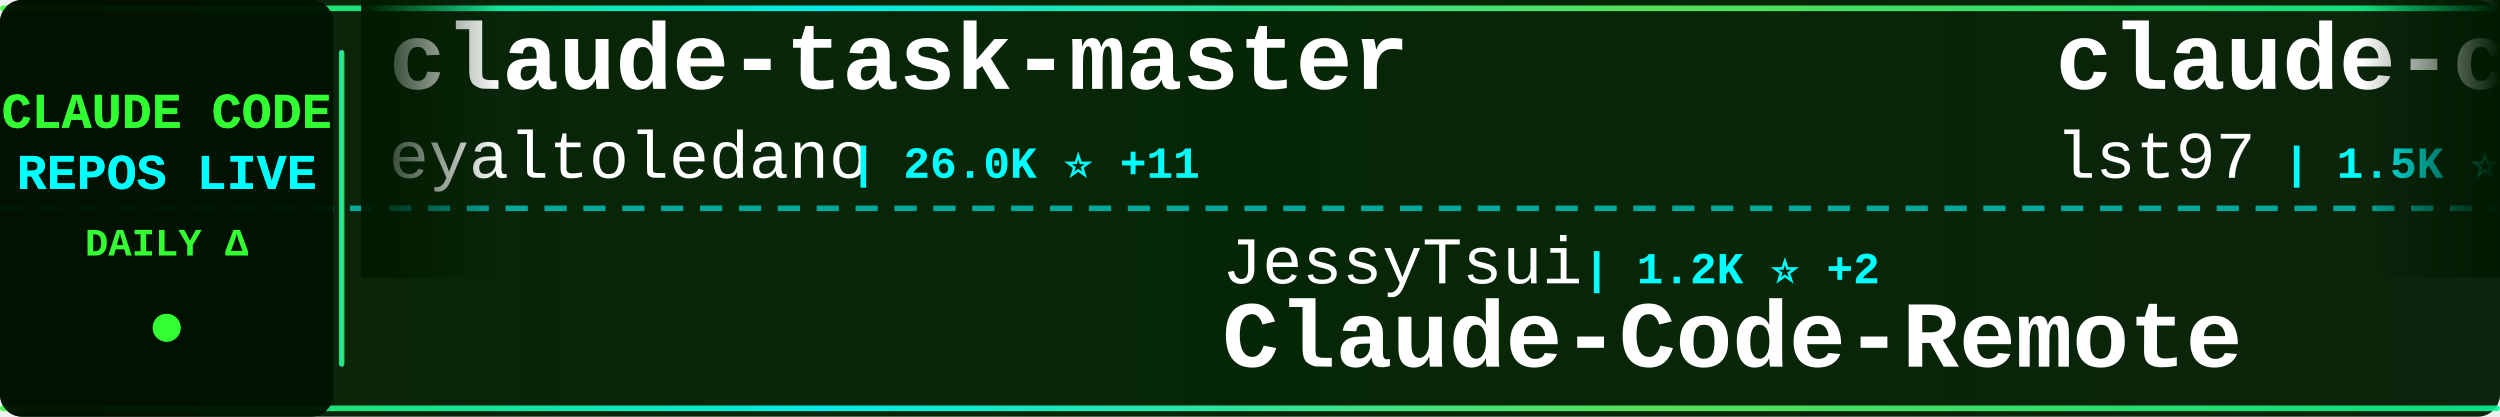
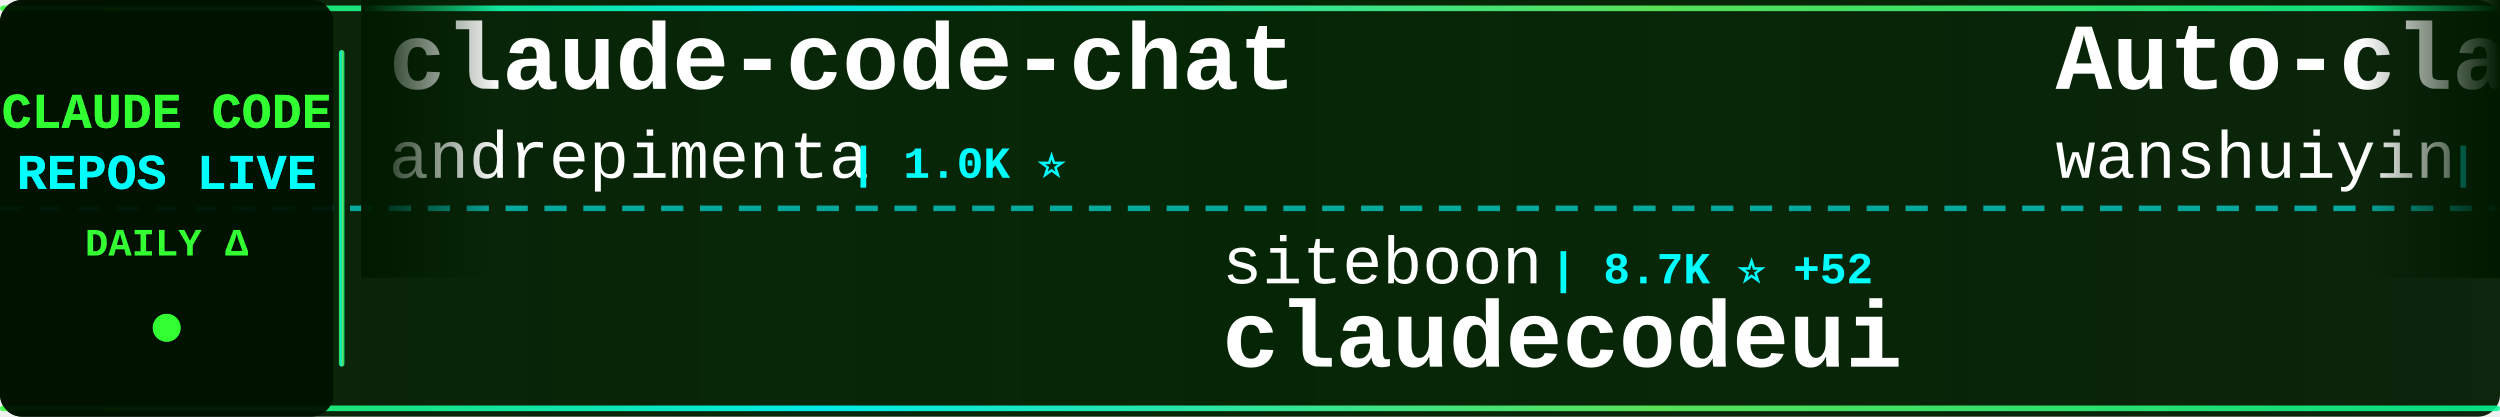
<svg xmlns="http://www.w3.org/2000/svg" width="900" height="150">
  <defs>
    <linearGradient id="tickerBg" x1="0%" y1="0%" x2="100%" y2="0%">
      <stop offset="0%" style="stop-color:#001a00;stop-opacity:0.95" />
      <stop offset="50%" style="stop-color:#002200;stop-opacity:0.98" />
      <stop offset="100%" style="stop-color:#001a00;stop-opacity:0.95" />
    </linearGradient>
    <linearGradient id="borderGrad" x1="0%" y1="0%" x2="100%" y2="0%">
      <stop offset="0%" style="stop-color:#33ff33;stop-opacity:0.85">
        <animate attributeName="stop-opacity" values="0.85;1;0.85" dur="2s" repeatCount="indefinite" />
      </stop>
      <stop offset="33%" style="stop-color:#00ffff;stop-opacity:0.9">
        <animate attributeName="stop-opacity" values="0.9;1;0.9" dur="2.2s" repeatCount="indefinite" />
      </stop>
      <stop offset="66%" style="stop-color:#66ff66;stop-opacity:0.85">
        <animate attributeName="stop-opacity" values="0.85;1;0.85" dur="1.8s" repeatCount="indefinite" />
      </stop>
      <stop offset="100%" style="stop-color:#00ff99;stop-opacity:0.85">
        <animate attributeName="stop-opacity" values="0.85;1;0.85" dur="2s" repeatCount="indefinite" />
      </stop>
    </linearGradient>
    <filter id="textGlow">
      <feGaussianBlur stdDeviation="0.1" result="coloredBlur" />
      <feMerge>
        <feMergeNode in="coloredBlur" />
        <feMergeNode in="SourceGraphic" />
      </feMerge>
    </filter>
    <filter id="metricGlow">
      <feGaussianBlur stdDeviation="0.2" result="coloredBlur" />
      <feMerge>
        <feMergeNode in="coloredBlur" />
        <feMergeNode in="SourceGraphic" />
      </feMerge>
    </filter>
    <linearGradient id="leftFade" x1="0%" y1="0%" x2="100%" y2="0%">
      <stop offset="0%" style="stop-color:#001a00;stop-opacity:1" />
      <stop offset="100%" style="stop-color:#001a00;stop-opacity:0" />
    </linearGradient>
    <linearGradient id="rightFade" x1="0%" y1="0%" x2="100%" y2="0%">
      <stop offset="0%" style="stop-color:#001a00;stop-opacity:0" />
      <stop offset="100%" style="stop-color:#001a00;stop-opacity:1" />
    </linearGradient>
  </defs>
  <rect width="900" height="150" fill="url(#tickerBg)" rx="8" />
  <rect x="0" y="2" width="900" height="2" fill="url(#borderGrad)" rx="1" />
  <rect x="0" y="146" width="900" height="2" fill="url(#borderGrad)" rx="1" />
  <line x1="0" y1="75" x2="900" y2="75" stroke="#00ffff" stroke-width="2" stroke-dasharray="8 6" opacity="0.6" />
  <rect x="0" y="0" width="120" height="150" fill="#001100" opacity="0.95" rx="8" />
  <text x="60" y="46" font-family="'Courier New', monospace" font-size="18" font-weight="bold" fill="#33ff33" text-anchor="middle" filter="url(#textGlow)">
    CLAUDE CODE
  </text>
  <text x="60" y="68" font-family="'Courier New', monospace" font-size="18" font-weight="bold" fill="#00ffff" text-anchor="middle" filter="url(#textGlow)">
    REPOS LIVE
  </text>
  <text x="60" y="92" font-family="'Courier New', monospace" font-size="14" font-weight="bold" fill="#33ff33" text-anchor="middle">
    DAILY Δ
  </text>
  <circle cx="60" cy="118" r="5" fill="#33ff33" filter="url(#metricGlow)">
    <animate attributeName="r" values="4;6;4" dur="1.5s" repeatCount="indefinite" />
    <animate attributeName="opacity" values="0.6;1;0.6" dur="1.5s" repeatCount="indefinite" />
  </circle>
  <rect x="122" y="18" width="2" height="114" fill="url(#borderGrad)" rx="1" />
  <clipPath id="tickerClip">
    <rect x="130" y="0" width="770" height="150" />
  </clipPath>
  <g clip-path="url(#tickerClip)">
    <g id="tickerItems">
      <animateTransform attributeName="transform" attributeType="XML" type="translate" from="0 0" to="-3000 0" dur="54s" repeatCount="indefinite" />
      <g transform="translate(0, 0)">
-         <text x="140" y="32" font-family="'Courier New', monospace" font-size="34" font-weight="bold" fill="#ffffff">claude-task-master</text>
-         <text x="140" y="64" font-family="'Courier New', monospace" font-size="24" font-weight="normal" fill="#ffffff" opacity="1.0">eyaltoledano</text>
-         <text x="306" y="64" font-family="'Courier New', monospace" font-size="16" font-weight="bold" fill="#00ffff"> | 26.0K ⭐ +11</text>
+         <text x="140" y="32" font-family="'Courier New', monospace" font-size="34" font-weight="bold" fill="#ffffff">claude-code-chat</text>
+         <text x="140" y="64" font-family="'Courier New', monospace" font-size="24" font-weight="normal" fill="#ffffff" opacity="1.0">andrepimenta</text>
+         <text x="306" y="64" font-family="'Courier New', monospace" font-size="16" font-weight="bold" fill="#00ffff"> | 1.0K ⭐</text>
      </g>
      <g transform="translate(300, 0)">
-         <text x="140" y="102" font-family="'Courier New', monospace" font-size="24" font-weight="normal" fill="#ffffff" opacity="1.0">JessyTsui</text>
-         <text x="270" y="102" font-family="'Courier New', monospace" font-size="16" font-weight="bold" fill="#00ffff"> | 1.2K ⭐ +2</text>
-         <text x="140" y="132" font-family="'Courier New', monospace" font-size="34" font-weight="bold" fill="#ffffff">Claude-Code-Remote</text>
+         <text x="140" y="102" font-family="'Courier New', monospace" font-size="24" font-weight="normal" fill="#ffffff" opacity="1.0">siteboon</text>
+         <text x="258" y="102" font-family="'Courier New', monospace" font-size="16" font-weight="bold" fill="#00ffff"> | 8.7K ⭐ +52</text>
+         <text x="140" y="132" font-family="'Courier New', monospace" font-size="34" font-weight="bold" fill="#ffffff">claudecodeui</text>
      </g>
      <g transform="translate(600, 0)">
-         <text x="140" y="32" font-family="'Courier New', monospace" font-size="34" font-weight="bold" fill="#ffffff">claude-code-sub-agents</text>
-         <text x="140" y="64" font-family="'Courier New', monospace" font-size="24" font-weight="normal" fill="#ffffff" opacity="1.0">lst97</text>
-         <text x="222" y="64" font-family="'Courier New', monospace" font-size="16" font-weight="bold" fill="#00ffff"> | 1.5K ⭐</text>
+         <text x="140" y="32" font-family="'Courier New', monospace" font-size="34" font-weight="bold" fill="#ffffff">Auto-claude-code-researc...</text>
+         <text x="140" y="64" font-family="'Courier New', monospace" font-size="24" font-weight="normal" fill="#ffffff" opacity="1.0">wanshuiyin</text>
+         <text x="282" y="64" font-family="'Courier New', monospace" font-size="16" font-weight="bold" fill="#00ffff"> | 2.6K ⭐ +284</text>
      </g>
      <g transform="translate(900, 0)">
-         <text x="140" y="102" font-family="'Courier New', monospace" font-size="24" font-weight="normal" fill="#ffffff" opacity="1.0">manzaltu</text>
-         <text x="258" y="102" font-family="'Courier New', monospace" font-size="16" font-weight="bold" fill="#00ffff"> | 1.4K ⭐ +2</text>
-         <text x="140" y="132" font-family="'Courier New', monospace" font-size="34" font-weight="bold" fill="#ffffff">claude-code-ide.el</text>
+         <text x="140" y="102" font-family="'Courier New', monospace" font-size="24" font-weight="normal" fill="#ffffff" opacity="1.0">daymade</text>
+         <text x="246" y="102" font-family="'Courier New', monospace" font-size="16" font-weight="bold" fill="#00ffff"> | 689 ⭐ +15</text>
+         <text x="140" y="132" font-family="'Courier New', monospace" font-size="34" font-weight="bold" fill="#ffffff">claude-code-skills</text>
      </g>
      <g transform="translate(1200, 0)">
-         <text x="140" y="32" font-family="'Courier New', monospace" font-size="34" font-weight="bold" fill="#ffffff">oh-my-openagent</text>
-         <text x="140" y="64" font-family="'Courier New', monospace" font-size="24" font-weight="normal" fill="#ffffff" opacity="1.0">code-yeongyu</text>
-         <text x="306" y="64" font-family="'Courier New', monospace" font-size="16" font-weight="bold" fill="#00ffff"> | 41.5K ⭐ +399</text>
+         <text x="140" y="32" font-family="'Courier New', monospace" font-size="34" font-weight="bold" fill="#ffffff">awesome-claude-code-plug...</text>
+         <text x="140" y="64" font-family="'Courier New', monospace" font-size="24" font-weight="normal" fill="#ffffff" opacity="1.0">ccplugins</text>
+         <text x="270" y="64" font-family="'Courier New', monospace" font-size="16" font-weight="bold" fill="#00ffff"> | 636 ⭐ +1</text>
      </g>
      <g transform="translate(1500, 0)">
-         <text x="140" y="102" font-family="'Courier New', monospace" font-size="24" font-weight="normal" fill="#ffffff" opacity="1.0">anthropics</text>
-         <text x="282" y="102" font-family="'Courier New', monospace" font-size="16" font-weight="bold" fill="#00ffff"> | 97.5K ⭐ +919</text>
-         <text x="140" y="132" font-family="'Courier New', monospace" font-size="34" font-weight="bold" fill="#ffffff">skills</text>
+         <text x="140" y="102" font-family="'Courier New', monospace" font-size="24" font-weight="normal" fill="#ffffff" opacity="1.0">Njengah</text>
+         <text x="246" y="102" font-family="'Courier New', monospace" font-size="16" font-weight="bold" fill="#00ffff"> | 1.5K ⭐ +5</text>
+         <text x="140" y="132" font-family="'Courier New', monospace" font-size="34" font-weight="bold" fill="#ffffff">claude-code-cheat-sheet</text>
      </g>
      <g transform="translate(1800, 0)">
-         <text x="140" y="32" font-family="'Courier New', monospace" font-size="34" font-weight="bold" fill="#ffffff">claude-code-tips</text>
-         <text x="140" y="64" font-family="'Courier New', monospace" font-size="24" font-weight="normal" fill="#ffffff" opacity="1.0">ykdojo</text>
-         <text x="234" y="64" font-family="'Courier New', monospace" font-size="16" font-weight="bold" fill="#00ffff"> | 5.8K ⭐ +456</text>
+         <text x="140" y="32" font-family="'Courier New', monospace" font-size="34" font-weight="bold" fill="#ffffff">claude-code-config</text>
+         <text x="140" y="64" font-family="'Courier New', monospace" font-size="24" font-weight="normal" fill="#ffffff" opacity="1.0">jarrodwatts</text>
+         <text x="294" y="64" font-family="'Courier New', monospace" font-size="16" font-weight="bold" fill="#00ffff"> | 981 ⭐ +1</text>
      </g>
      <g transform="translate(2100, 0)">
-         <text x="140" y="102" font-family="'Courier New', monospace" font-size="24" font-weight="normal" fill="#ffffff" opacity="1.0">jeremylongshore</text>
-         <text x="342" y="102" font-family="'Courier New', monospace" font-size="16" font-weight="bold" fill="#00ffff"> | 1.6K ⭐ +6</text>
-         <text x="140" y="132" font-family="'Courier New', monospace" font-size="34" font-weight="bold" fill="#ffffff">claude-code-plugins-plus...</text>
+         <text x="140" y="102" font-family="'Courier New', monospace" font-size="24" font-weight="normal" fill="#ffffff" opacity="1.0">wshobson</text>
+         <text x="258" y="102" font-family="'Courier New', monospace" font-size="16" font-weight="bold" fill="#00ffff"> | 31.7K ⭐ +116</text>
+         <text x="140" y="132" font-family="'Courier New', monospace" font-size="34" font-weight="bold" fill="#ffffff">agents</text>
      </g>
      <g transform="translate(2400, 0)">
-         <text x="140" y="32" font-family="'Courier New', monospace" font-size="34" font-weight="bold" fill="#ffffff">claude-code-best-practic...</text>
-         <text x="140" y="64" font-family="'Courier New', monospace" font-size="24" font-weight="normal" fill="#ffffff" opacity="1.0">shanraisshan</text>
-         <text x="306" y="64" font-family="'Courier New', monospace" font-size="16" font-weight="bold" fill="#00ffff"> | 18.8K ⭐ +404</text>
+         <text x="140" y="32" font-family="'Courier New', monospace" font-size="34" font-weight="bold" fill="#ffffff">claude-code-tools</text>
+         <text x="140" y="64" font-family="'Courier New', monospace" font-size="24" font-weight="normal" fill="#ffffff" opacity="1.0">pchalasani</text>
+         <text x="282" y="64" font-family="'Courier New', monospace" font-size="16" font-weight="bold" fill="#00ffff"> | 1.6K ⭐ +2</text>
      </g>
      <g transform="translate(2700, 0)">
-         <text x="140" y="102" font-family="'Courier New', monospace" font-size="24" font-weight="normal" fill="#ffffff" opacity="1.0">Piebald-AI</text>
-         <text x="282" y="102" font-family="'Courier New', monospace" font-size="16" font-weight="bold" fill="#00ffff"> | 6.2K ⭐ +67</text>
-         <text x="140" y="132" font-family="'Courier New', monospace" font-size="34" font-weight="bold" fill="#ffffff">claude-code-system-promp...</text>
+         <text x="140" y="102" font-family="'Courier New', monospace" font-size="24" font-weight="normal" fill="#ffffff" opacity="1.0">trailofbits</text>
+         <text x="294" y="102" font-family="'Courier New', monospace" font-size="16" font-weight="bold" fill="#00ffff"> | 1.6K ⭐ +5</text>
+         <text x="140" y="132" font-family="'Courier New', monospace" font-size="34" font-weight="bold" fill="#ffffff">claude-code-config</text>
      </g>
      <g transform="translate(3000, 0)">
-         <text x="140" y="32" font-family="'Courier New', monospace" font-size="34" font-weight="bold" fill="#ffffff">claude-task-master</text>
-         <text x="140" y="64" font-family="'Courier New', monospace" font-size="24" font-weight="normal" fill="#ffffff" opacity="1.0">eyaltoledano</text>
-         <text x="306" y="64" font-family="'Courier New', monospace" font-size="16" font-weight="bold" fill="#00ffff"> | 26.0K ⭐ +11</text>
+         <text x="140" y="32" font-family="'Courier New', monospace" font-size="34" font-weight="bold" fill="#ffffff">claude-code-chat</text>
+         <text x="140" y="64" font-family="'Courier New', monospace" font-size="24" font-weight="normal" fill="#ffffff" opacity="1.0">andrepimenta</text>
+         <text x="306" y="64" font-family="'Courier New', monospace" font-size="16" font-weight="bold" fill="#00ffff"> | 1.0K ⭐</text>
      </g>
      <g transform="translate(3300, 0)">
-         <text x="140" y="102" font-family="'Courier New', monospace" font-size="24" font-weight="normal" fill="#ffffff" opacity="1.0">JessyTsui</text>
-         <text x="270" y="102" font-family="'Courier New', monospace" font-size="16" font-weight="bold" fill="#00ffff"> | 1.2K ⭐ +2</text>
-         <text x="140" y="132" font-family="'Courier New', monospace" font-size="34" font-weight="bold" fill="#ffffff">Claude-Code-Remote</text>
+         <text x="140" y="102" font-family="'Courier New', monospace" font-size="24" font-weight="normal" fill="#ffffff" opacity="1.0">siteboon</text>
+         <text x="258" y="102" font-family="'Courier New', monospace" font-size="16" font-weight="bold" fill="#00ffff"> | 8.7K ⭐ +52</text>
+         <text x="140" y="132" font-family="'Courier New', monospace" font-size="34" font-weight="bold" fill="#ffffff">claudecodeui</text>
      </g>
      <g transform="translate(3600, 0)">
-         <text x="140" y="32" font-family="'Courier New', monospace" font-size="34" font-weight="bold" fill="#ffffff">claude-code-sub-agents</text>
-         <text x="140" y="64" font-family="'Courier New', monospace" font-size="24" font-weight="normal" fill="#ffffff" opacity="1.0">lst97</text>
-         <text x="222" y="64" font-family="'Courier New', monospace" font-size="16" font-weight="bold" fill="#00ffff"> | 1.5K ⭐</text>
+         <text x="140" y="32" font-family="'Courier New', monospace" font-size="34" font-weight="bold" fill="#ffffff">Auto-claude-code-researc...</text>
+         <text x="140" y="64" font-family="'Courier New', monospace" font-size="24" font-weight="normal" fill="#ffffff" opacity="1.0">wanshuiyin</text>
+         <text x="282" y="64" font-family="'Courier New', monospace" font-size="16" font-weight="bold" fill="#00ffff"> | 2.6K ⭐ +284</text>
      </g>
      <g transform="translate(3900, 0)">
-         <text x="140" y="102" font-family="'Courier New', monospace" font-size="24" font-weight="normal" fill="#ffffff" opacity="1.0">manzaltu</text>
-         <text x="258" y="102" font-family="'Courier New', monospace" font-size="16" font-weight="bold" fill="#00ffff"> | 1.4K ⭐ +2</text>
-         <text x="140" y="132" font-family="'Courier New', monospace" font-size="34" font-weight="bold" fill="#ffffff">claude-code-ide.el</text>
+         <text x="140" y="102" font-family="'Courier New', monospace" font-size="24" font-weight="normal" fill="#ffffff" opacity="1.0">daymade</text>
+         <text x="246" y="102" font-family="'Courier New', monospace" font-size="16" font-weight="bold" fill="#00ffff"> | 689 ⭐ +15</text>
+         <text x="140" y="132" font-family="'Courier New', monospace" font-size="34" font-weight="bold" fill="#ffffff">claude-code-skills</text>
      </g>
    </g>
  </g>
  <rect x="130" y="0" width="50" height="100" fill="url(#leftFade)" />
  <rect x="850" y="0" width="50" height="100" fill="url(#rightFade)" />
</svg>
